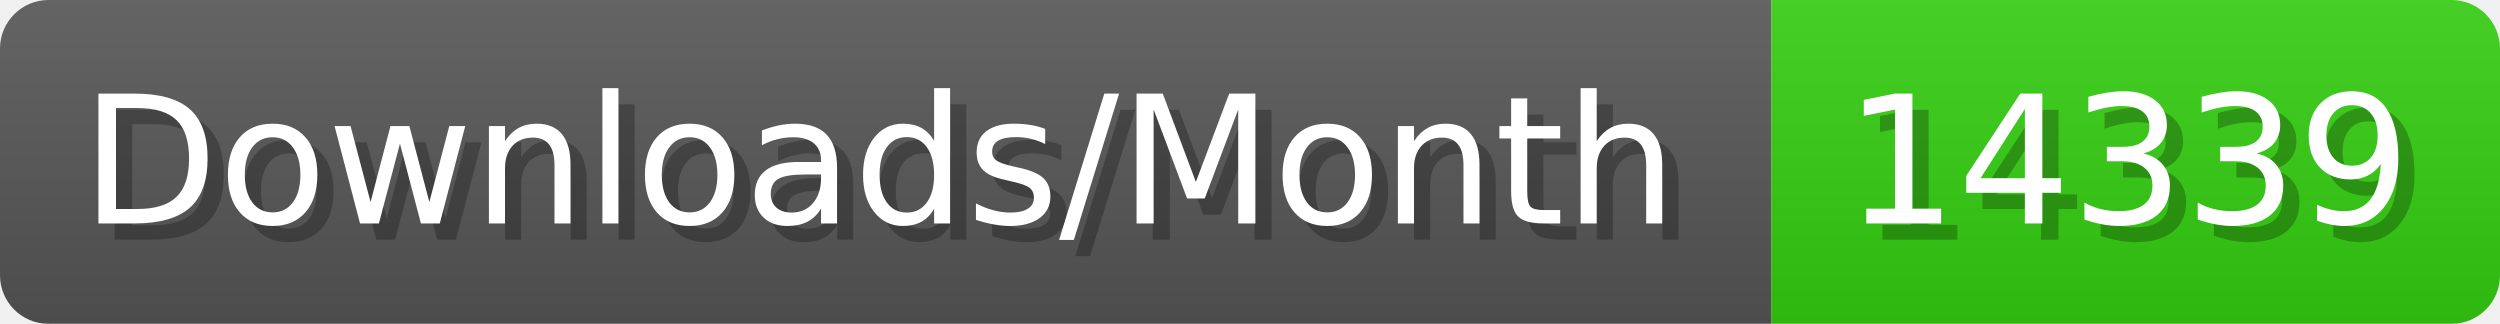
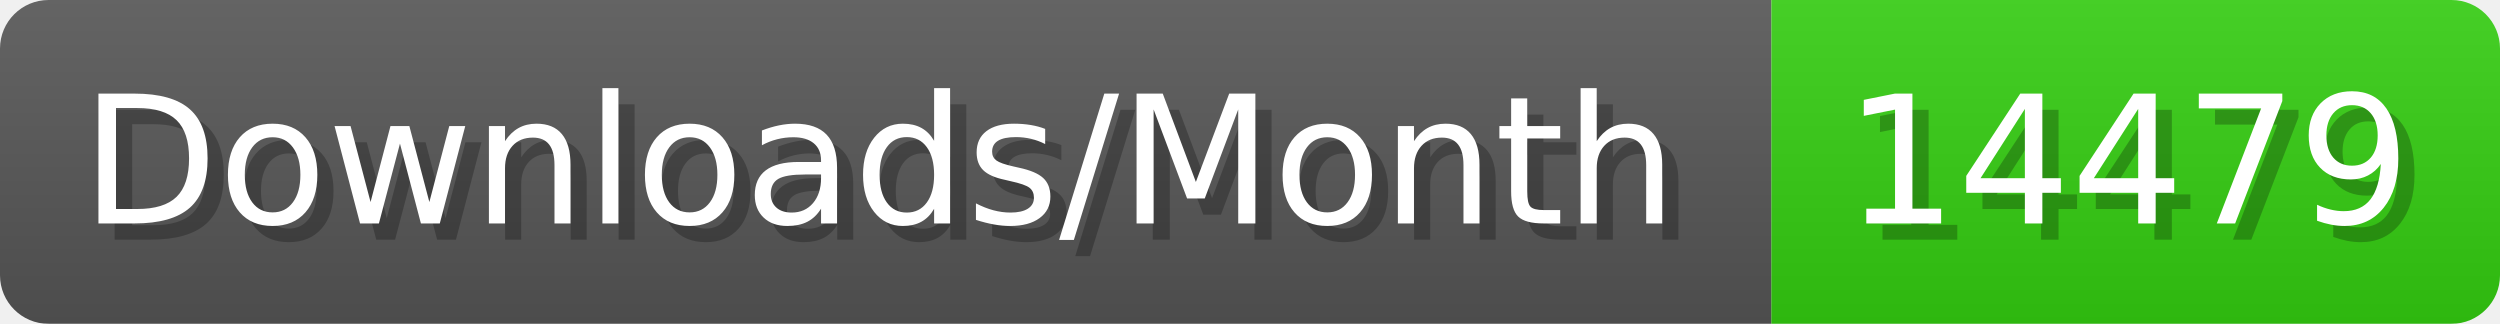
- <svg xmlns="http://www.w3.org/2000/svg" width="154.4" height="20" viewBox="0 0 1544 200" role="img" aria-label="Downloads/Month: 14339">
+ <svg xmlns="http://www.w3.org/2000/svg" width="154.4" height="20" viewBox="0 0 1544 200" role="img" aria-label="Downloads/Month: 14479">
  <linearGradient id="YlXUI" x2="0" y2="100%">
    <stop offset="0" stop-opacity=".1" stop-color="#EEE" />
    <stop offset="1" stop-opacity=".1" />
  </linearGradient>
  <mask id="JHhop">
    <rect width="1544" height="200" rx="30" fill="#FFF" />
  </mask>
  <g mask="url(#JHhop)">
    <rect width="1094" height="200" fill="#555" />
    <rect width="450" height="200" fill="#3C1" x="1094" />
    <rect width="1544" height="200" fill="url(#YlXUI)" />
  </g>
  <g aria-hidden="true" fill="#fff" text-anchor="start" font-family="Verdana,DejaVu Sans,sans-serif" font-size="110">
    <text x="60" y="148" textLength="994" fill="#000" opacity="0.25">Downloads/Month</text>
    <text x="50" y="138" textLength="994">Downloads/Month</text>
-     <text x="1149" y="148" textLength="350" fill="#000" opacity="0.25">14339</text>
-     <text x="1139" y="138" textLength="350">14339</text>
+     <text x="1149" y="148" textLength="350" fill="#000" opacity="0.25">14479</text>
+     <text x="1139" y="138" textLength="350">14479</text>
  </g>
</svg>
